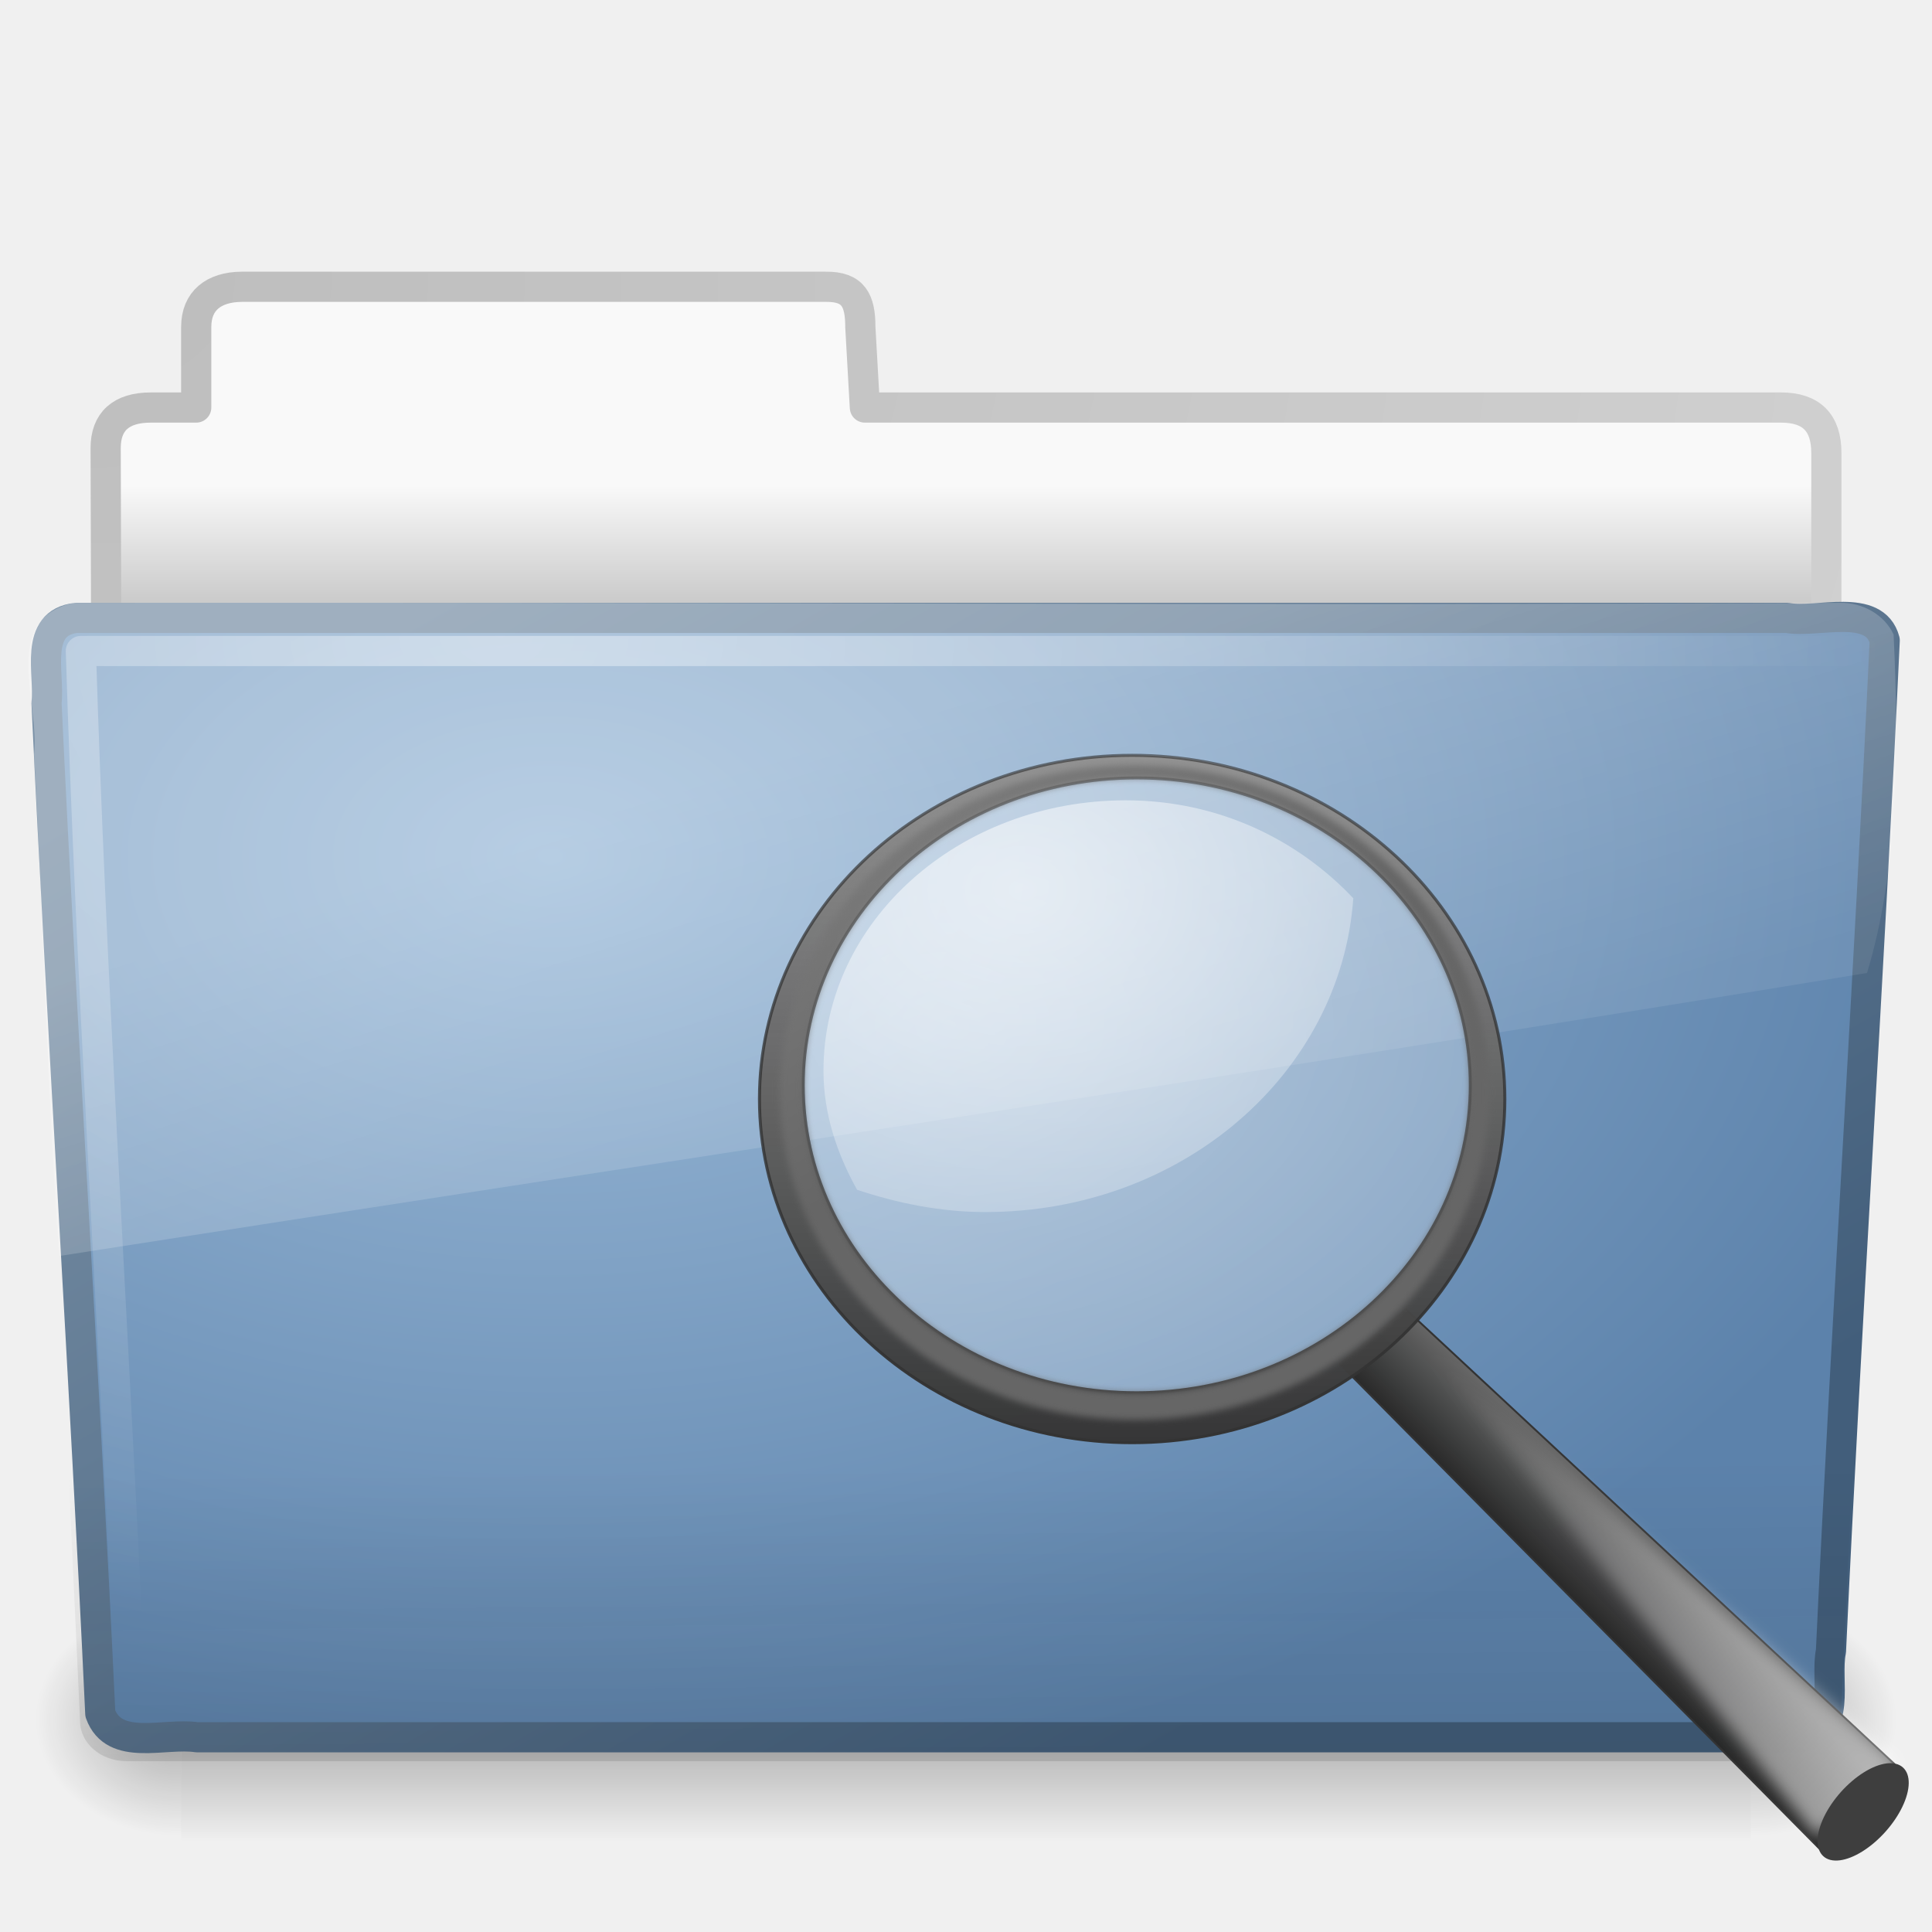
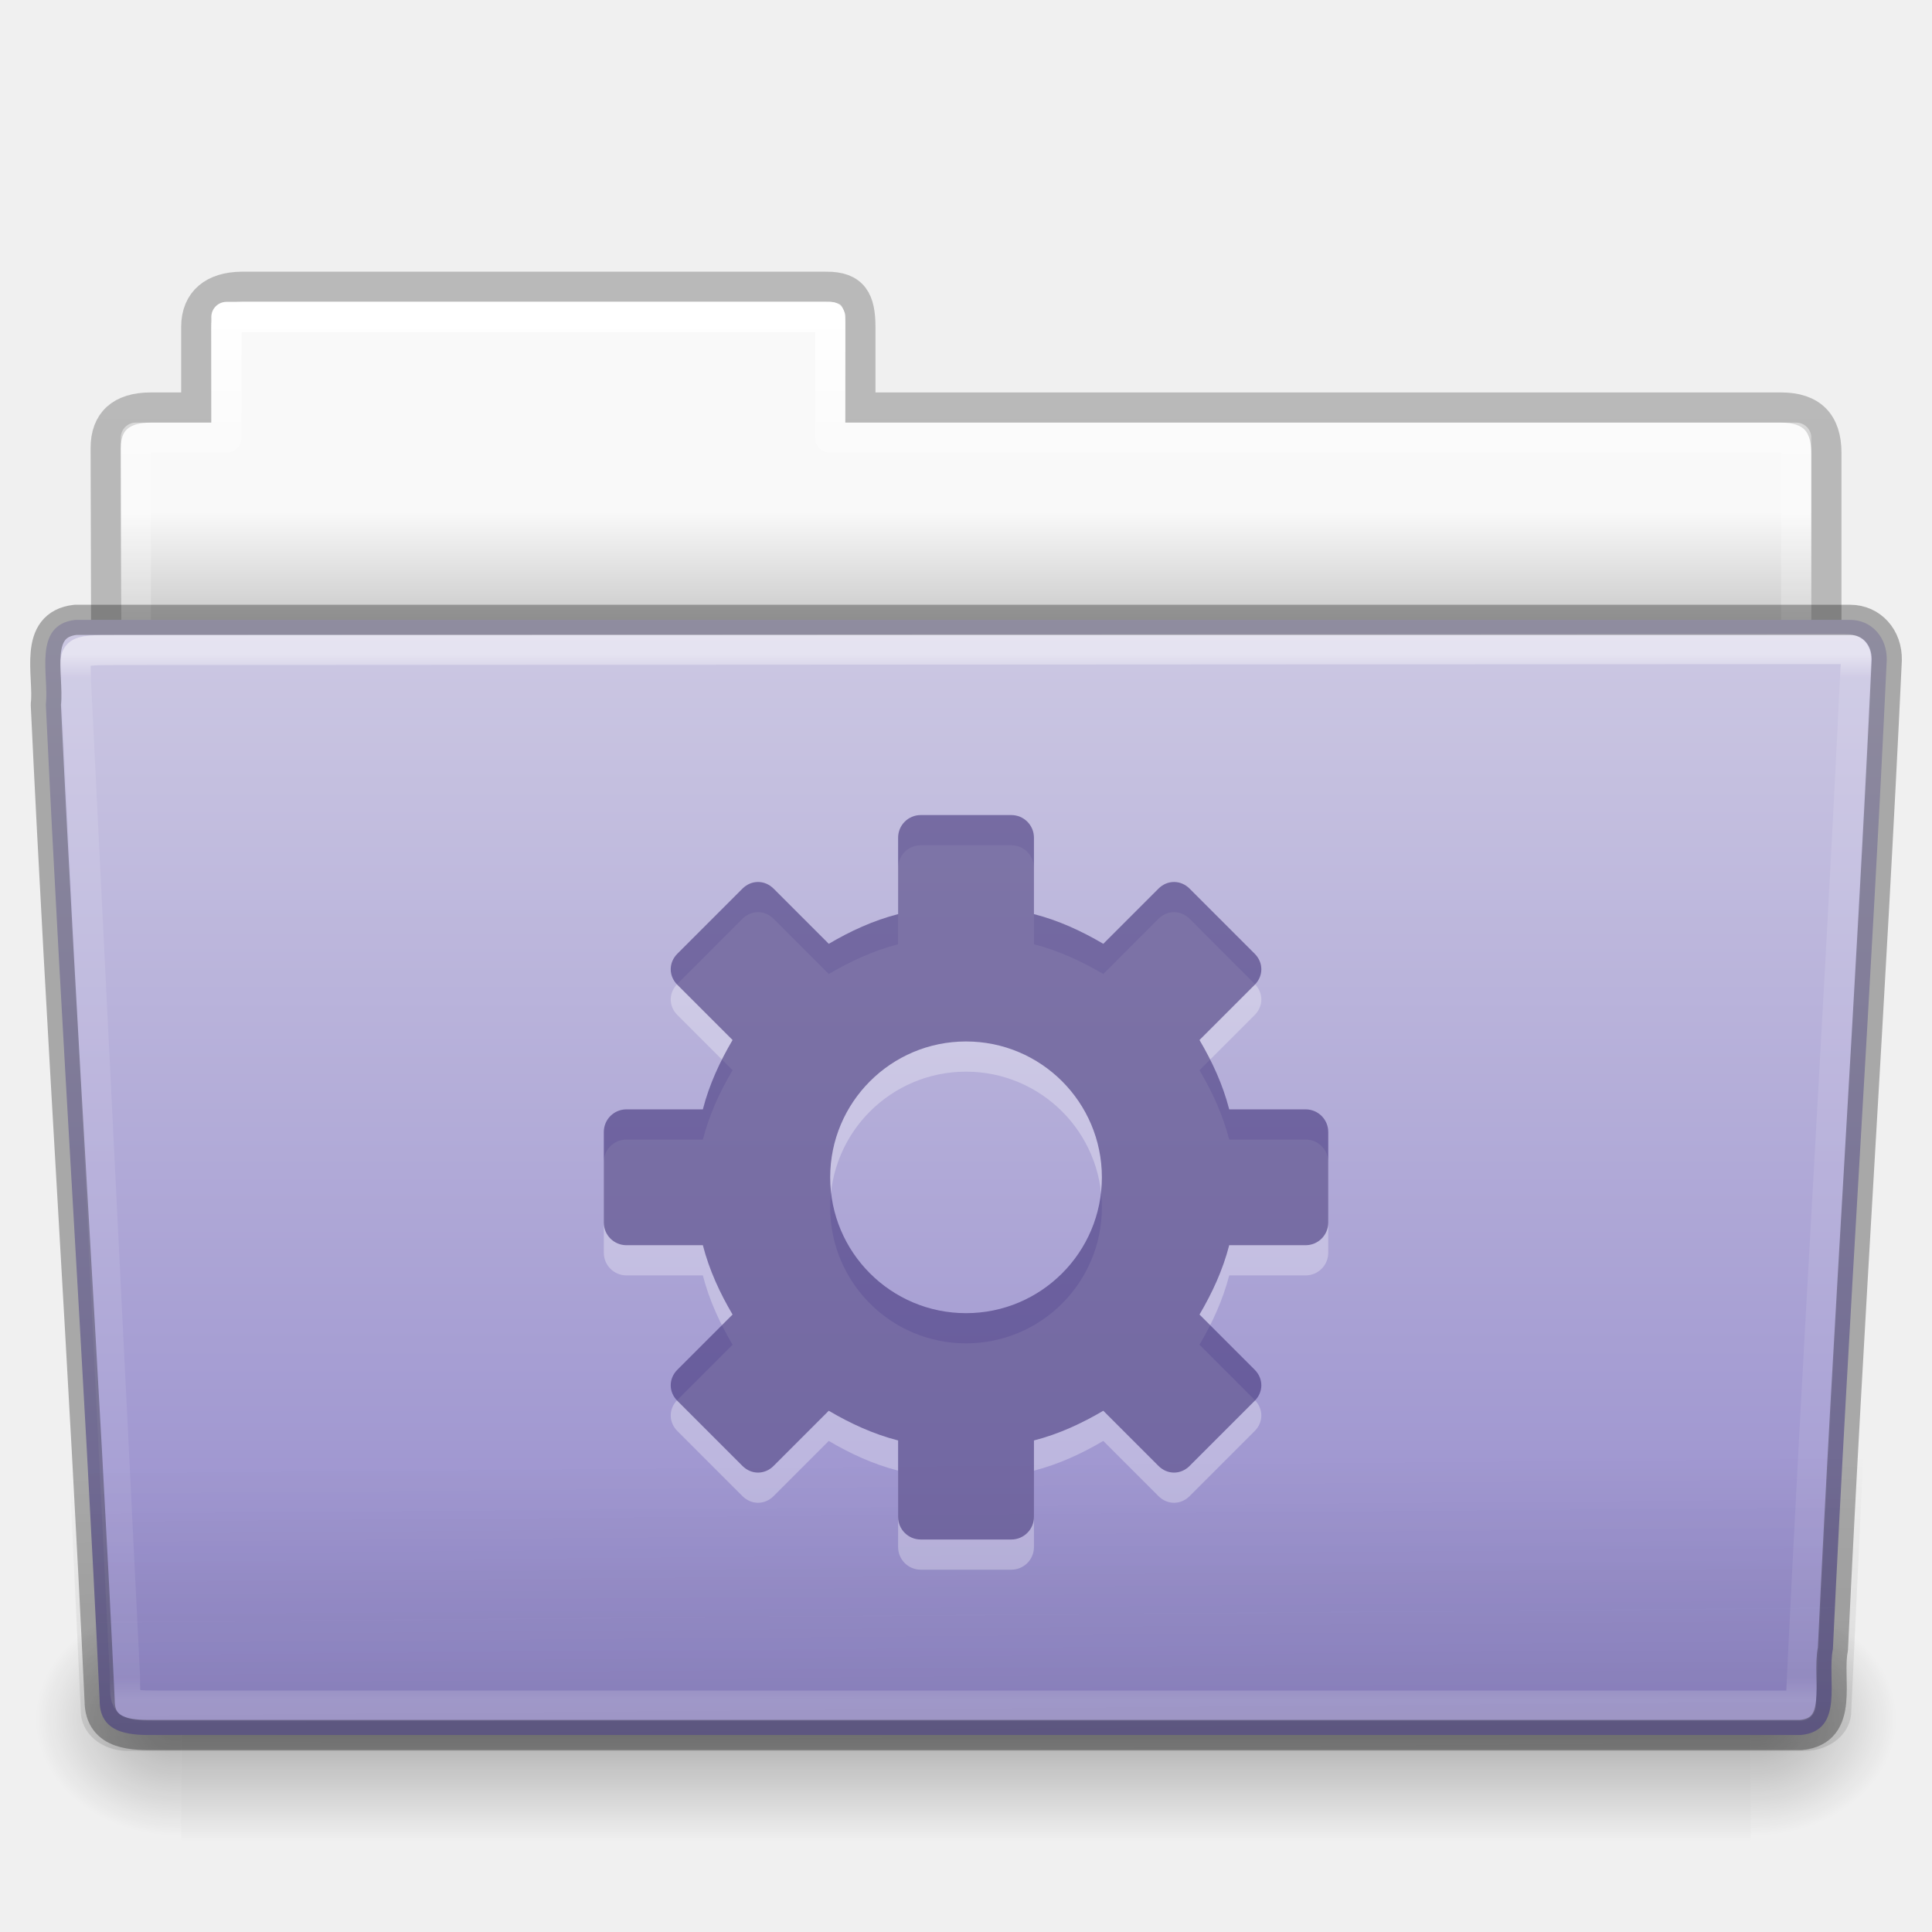
- <svg xmlns="http://www.w3.org/2000/svg" xmlns:xlink="http://www.w3.org/1999/xlink" version="1.0" width="64" height="64" id="svg3415">
-   <defs id="defs3417">
-     <filter id="filter10131" color-interpolation-filters="sRGB">
-       <feGaussianBlur stdDeviation="0.312" id="feGaussianBlur10133" />
-     </filter>
-     <linearGradient id="linearGradient3390-178-986-453-714">
-       <stop id="stop3048" style="stop-color:#666666;stop-opacity:1" offset="0" />
-       <stop id="stop3050" style="stop-color:#808080;stop-opacity:1" offset="1" />
+ <svg xmlns="http://www.w3.org/2000/svg" xmlns:xlink="http://www.w3.org/1999/xlink" width="64px" height="64px" id="svg25228" version="1.1">
+   <defs id="defs25230">
+     <linearGradient xlink:href="#linearGradient8272-8-8" id="linearGradient22706" gradientUnits="userSpaceOnUse" gradientTransform="matrix(1.321028,0,0,1.26798,-70.72988,0.1738111)" x1="97.539" y1="16.962" x2="97.539" y2="44.261" />
+     <linearGradient id="linearGradient8272-8-8">
+       <stop offset="0" style="stop-color:#ffffff;stop-opacity:1" id="stop8274-4" />
+       <stop offset="0.022" style="stop-color:#ffffff;stop-opacity:0.235" id="stop8276-5" />
+       <stop offset="0.979" style="stop-color:#ffffff;stop-opacity:0.157" id="stop8278-0" />
+       <stop offset="1" style="stop-color:#ffffff;stop-opacity:0.392" id="stop8280-5-9" />
    </linearGradient>
-     <linearGradient x1="82.453" y1="45.114" x2="65.34" y2="15.944" id="linearGradient2960" xlink:href="#linearGradient3390-178-986-453-714" gradientUnits="userSpaceOnUse" gradientTransform="translate(-53.76539,-0.1141929)" />
-     <linearGradient id="linearGradient11104-748">
-       <stop id="stop3042" style="stop-color:#333333;stop-opacity:1" offset="0" />
-       <stop id="stop3044" style="stop-color:#333333;stop-opacity:0.612" offset="1" />
+     <linearGradient xlink:href="#linearGradient6129-963-697-142-998-580-273-9" id="linearGradient22702" gradientUnits="userSpaceOnUse" gradientTransform="matrix(1.54329,0,0,1.310345,-5.038295,0.3448311)" x1="22.935" y1="49.629" x2="22.809" y2="36.658" />
+     <linearGradient id="linearGradient6129-963-697-142-998-580-273-9">
+       <stop id="stop2661-3" style="stop-color:#0a0a0a;stop-opacity:0.498" offset="0" />
+       <stop id="stop2663-33" style="stop-color:#0a0a0a;stop-opacity:0" offset="1" />
    </linearGradient>
-     <linearGradient x1="41.542" y1="68.292" x2="41.485" y2="4.536" id="linearGradient2777-535" xlink:href="#linearGradient11104-748" gradientUnits="userSpaceOnUse" gradientTransform="matrix(0.272289,0,0,0.272289,-53.17576,9.583299)" />
-     <linearGradient id="linearGradient2300-705">
-       <stop id="stop3036" style="stop-color:#343434;stop-opacity:0.976" offset="0" />
-       <stop id="stop3038" style="stop-color:#939393;stop-opacity:1" offset="1" />
+     <linearGradient xlink:href="#linearGradient4632-92-3-0-8-1" id="linearGradient6654" gradientUnits="userSpaceOnUse" gradientTransform="matrix(0.5041322,0,0,0.4933339,73.84364,-1.45329)" x1="-91" y1="44" x2="-91" y2="119.06" />
+     <linearGradient id="linearGradient4632-92-3-0-8-1">
+       <stop style="stop-color:#cdc9e3;stop-opacity:1" offset="0" id="stop4634-68-8-0-2-9" />
+       <stop style="stop-color:#9389cb;stop-opacity:1" offset="1" id="stop4636-8-21-7-1-4" />
    </linearGradient>
-     <linearGradient x1="173.096" y1="75.319" x2="173.096" y2="11.949" id="linearGradient2775-524" xlink:href="#linearGradient2300-705" gradientUnits="userSpaceOnUse" gradientTransform="matrix(0.272289,0,0,0.272289,-88.49468,7.534078)" />
-     <linearGradient id="linearGradient4467-844">
-       <stop id="stop3030" style="stop-color:#ffffff;stop-opacity:1" offset="0" />
-       <stop id="stop3032" style="stop-color:#ffffff;stop-opacity:0.248" offset="1" />
+     <radialGradient xlink:href="#linearGradient5060-820-8" id="radialGradient22698" gradientUnits="userSpaceOnUse" gradientTransform="matrix(-0.04016195,0,0,0.0329426,30.20468,40.92132)" cx="605.714" cy="486.648" fx="605.714" fy="486.648" r="117.143" />
+     <linearGradient id="linearGradient5060-820-8">
+       <stop id="stop2681-37" style="stop-color:#000000;stop-opacity:1" offset="0" />
+       <stop id="stop2683-05" style="stop-color:#000000;stop-opacity:0" offset="1" />
    </linearGradient>
-     <radialGradient cx="15.414" cy="13.078" r="6.656" fx="15.414" fy="13.078" id="radialGradient2773-3" xlink:href="#linearGradient4467-844" gradientUnits="userSpaceOnUse" gradientTransform="matrix(2.07098,0,0,1.609362,-75.80105,-6.777836)" />
-     <linearGradient id="linearGradient6087-437-184-795-110-662-495-447">
-       <stop id="stop3024" style="stop-color:#ffffff;stop-opacity:0.4" offset="0" />
-       <stop id="stop3026" style="stop-color:#ffffff;stop-opacity:0" offset="1" />
+     <linearGradient xlink:href="#linearGradient5048-585-1" id="linearGradient22694" gradientUnits="userSpaceOnUse" gradientTransform="matrix(0.1076923,0,0,0.03294117,-6.922415,40.92219)" x1="302.857" y1="366.648" x2="302.857" y2="609.505" />
+     <linearGradient id="linearGradient5048-585-1">
+       <stop id="stop2667-0" style="stop-color:#000000;stop-opacity:0" offset="0" />
+       <stop id="stop2669-91" style="stop-color:#000000;stop-opacity:1" offset="0.5" />
+       <stop id="stop2671-6" style="stop-color:#000000;stop-opacity:0" offset="1" />
    </linearGradient>
-     <radialGradient cx="7.265" cy="8.302" r="20.98" fx="7.265" fy="8.302" id="radialGradient2771-882" xlink:href="#linearGradient6087-437-184-795-110-662-495-447" gradientUnits="userSpaceOnUse" gradientTransform="matrix(0,1.207974,-1.627164,0,26.37175,8.266469)" />
-     <filter id="filter13078" color-interpolation-filters="sRGB">
-       <feGaussianBlur stdDeviation="0.661" id="feGaussianBlur13080" />
-     </filter>
-     <linearGradient id="linearGradient12093-430">
-       <stop id="stop3018" style="stop-color:#ffffff;stop-opacity:1" offset="0" />
-       <stop id="stop3020" style="stop-color:#ffffff;stop-opacity:0" offset="1" />
+     <radialGradient xlink:href="#linearGradient5060-820-8" id="radialGradient22690" gradientUnits="userSpaceOnUse" gradientTransform="matrix(0.04016195,0,0,0.0329426,33.79665,40.92132)" cx="605.714" cy="486.648" fx="605.714" fy="486.648" r="117.143" />
+     <linearGradient xlink:href="#linearGradient9235-9" id="linearGradient22686" gradientUnits="userSpaceOnUse" gradientTransform="matrix(1.274967,0,0,1.218292,-67.15852,-0.3392089)" x1="97.539" y1="8.81" x2="97.539" y2="44.261" />
+     <linearGradient id="linearGradient9235-9">
+       <stop id="stop9237-7" style="stop-color:#ffffff;stop-opacity:1" offset="0" />
+       <stop id="stop9239-2-3" style="stop-color:#ffffff;stop-opacity:0.235" offset="0.109" />
+       <stop id="stop9241-1" style="stop-color:#ffffff;stop-opacity:0.157" offset="0.979" />
+       <stop id="stop9243-5" style="stop-color:#ffffff;stop-opacity:0.392" offset="1" />
    </linearGradient>
-     <linearGradient x1="277.573" y1="146.151" x2="201.871" y2="67.35" id="linearGradient2769-669" xlink:href="#linearGradient12093-430" gradientUnits="userSpaceOnUse" gradientTransform="translate(-127.0932,-2.645081)" />
-     <linearGradient id="linearGradient11114-935">
-       <stop id="stop3012" style="stop-color:#242424;stop-opacity:0.992" offset="0" />
-       <stop id="stop3014" style="stop-color:#656565;stop-opacity:1" offset="1" />
+     <linearGradient xlink:href="#linearGradient3104-8-8-97-4-6-11-5-5-1-0-5" id="linearGradient22682" gradientUnits="userSpaceOnUse" gradientTransform="matrix(1.056377,0,0,1.077055,69.97582,-2.52965)" x1="-51.786" y1="53.514" x2="-51.786" y2="3.634" />
+     <linearGradient id="linearGradient3104-8-8-97-4-6-11-5-5-1-0-5">
+       <stop offset="0" style="stop-color:#000000;stop-opacity:0.322" id="stop3106-5-4-3-5-0-2-1-0-1-2-7" />
+       <stop offset="1" style="stop-color:#000000;stop-opacity:0.278" id="stop3108-4-3-7-8-2-0-7-9-4-9-4-5" />
    </linearGradient>
-     <linearGradient x1="-172.653" y1="99.667" x2="-166.64" y2="93.654" id="linearGradient2767-168" xlink:href="#linearGradient11114-935" gradientUnits="userSpaceOnUse" gradientTransform="translate(258.9414,-13.26989)" />
-     <radialGradient cx="605.714" cy="486.648" r="117.143" fx="605.714" fy="486.648" id="radialGradient3413" xlink:href="#linearGradient5060-820" gradientUnits="userSpaceOnUse" gradientTransform="matrix(4.016195e-2,0,0,3.2942602e-2,33.79598,40.92132)" />
-     <linearGradient id="linearGradient3484">
-       <stop id="stop3486" style="stop-color:#bdbdbd;stop-opacity:1" offset="0" />
-       <stop id="stop3488" style="stop-color:#d0d0d0;stop-opacity:1" offset="1" />
+     <linearGradient id="linearGradient6404-7-5-7">
+       <stop id="stop6406-1-8-2" style="stop-color:#f9f9f9;stop-opacity:1" offset="0" />
+       <stop id="stop6408-9-6-4" style="stop-color:#c9c9c9;stop-opacity:1" offset="1" />
    </linearGradient>
-     <radialGradient cx="3" cy="-17.821" r="21" fx="3" fy="-17.821" id="radialGradient3396" xlink:href="#linearGradient3484" gradientUnits="userSpaceOnUse" gradientTransform="matrix(-1.7093459e-8,2.271325,-2.895168,-1.9343515e-8,-48.59332,2.397238)" />
-     <linearGradient id="linearGradient6404">
-       <stop id="stop6406" style="stop-color:#f9f9f9;stop-opacity:1" offset="0" />
-       <stop id="stop6408" style="stop-color:#c9c9c9;stop-opacity:1" offset="1" />
-     </linearGradient>
-     <linearGradient x1="62.989" y1="13.183" x2="62.989" y2="16.19" id="linearGradient3398" xlink:href="#linearGradient6404" gradientUnits="userSpaceOnUse" gradientTransform="matrix(1.340771,0,0,1.324935,-134.0678,-1.388103)" />
-     <linearGradient id="linearGradient5048-585">
-       <stop id="stop2667" style="stop-color:#000000;stop-opacity:0" offset="0" />
-       <stop id="stop2669" style="stop-color:#000000;stop-opacity:1" offset="0.5" />
-       <stop id="stop2671" style="stop-color:#000000;stop-opacity:0" offset="1" />
-     </linearGradient>
-     <linearGradient x1="302.857" y1="366.648" x2="302.857" y2="609.505" id="linearGradient3409" xlink:href="#linearGradient5048-585" gradientUnits="userSpaceOnUse" gradientTransform="matrix(0.1076923,0,0,3.2941173e-2,-6.923077,40.92219)" />
-     <linearGradient id="linearGradient5060-820">
-       <stop id="stop2681" style="stop-color:#000000;stop-opacity:1" offset="0" />
-       <stop id="stop2683" style="stop-color:#000000;stop-opacity:0" offset="1" />
-     </linearGradient>
-     <radialGradient cx="605.714" cy="486.648" r="117.143" fx="605.714" fy="486.648" id="radialGradient3403" xlink:href="#linearGradient5060-820" gradientUnits="userSpaceOnUse" gradientTransform="matrix(-4.016195e-2,0,0,3.2942602e-2,30.20402,40.92132)" />
-     <linearGradient id="linearGradient3390">
-       <stop id="stop3392" style="stop-color:#425e7b;stop-opacity:1" offset="0" />
-       <stop id="stop3394" style="stop-color:#7a91a7;stop-opacity:1" offset="1" />
-     </linearGradient>
-     <linearGradient x1="82.453" y1="45.114" x2="65.34" y2="15.944" id="linearGradient2587" xlink:href="#linearGradient3390" gradientUnits="userSpaceOnUse" gradientTransform="matrix(1.3408,0,0,1.326459,-72.46264,-1.603228)" />
-     <linearGradient id="linearGradient7012-661-145-733-759-865-745">
-       <stop id="stop2699" style="stop-color:#9cbbd9;stop-opacity:1" offset="0" />
-       <stop id="stop2701" style="stop-color:#5c82ab;stop-opacity:1" offset="1" />
-     </linearGradient>
-     <radialGradient cx="63.969" cy="14.113" r="23.097" fx="63.969" fy="14.113" id="radialGradient2585" xlink:href="#linearGradient7012-661-145-733-759-865-745" gradientUnits="userSpaceOnUse" gradientTransform="matrix(2.097939,-1.2620327e-7,8.2824269e-8,1.347533,-115.9678,9.353733)" />
-     <linearGradient id="linearGradient6129-963-697-142-998-580-273">
-       <stop id="stop2661" style="stop-color:#0a0a0a;stop-opacity:0.498" offset="0" />
-       <stop id="stop2663" style="stop-color:#0a0a0a;stop-opacity:0" offset="1" />
-     </linearGradient>
-     <linearGradient x1="22.935" y1="49.629" x2="22.809" y2="36.658" id="linearGradient2582" xlink:href="#linearGradient6129-963-697-142-998-580-273" gradientUnits="userSpaceOnUse" gradientTransform="matrix(1.53477,0,0,1.327012,-5.020614,-4.8541574e-2)" />
-     <linearGradient id="linearGradient6087-437-184-795-110-662-495">
-       <stop id="stop2693" style="stop-color:#ffffff;stop-opacity:0.4" offset="0" />
-       <stop id="stop2695" style="stop-color:#ffffff;stop-opacity:0" offset="1" />
-     </linearGradient>
-     <radialGradient cx="7.265" cy="8.302" r="20.98" fx="7.265" fy="8.302" id="radialGradient2579" xlink:href="#linearGradient6087-437-184-795-110-662-495" gradientUnits="userSpaceOnUse" gradientTransform="matrix(0,1.606606,-2.181654,0,34.68554,9.28484)" />
-     <linearGradient id="linearGradient8265-821-176-38-919-66-249">
-       <stop id="stop2687" style="stop-color:#ffffff;stop-opacity:0.275" offset="0" />
-       <stop id="stop2689" style="stop-color:#ffffff;stop-opacity:0.078" offset="1" />
-     </linearGradient>
-     <linearGradient x1="11.566" y1="22.292" x2="15.215" y2="33.955" id="linearGradient2576" xlink:href="#linearGradient8265-821-176-38-919-66-249" gradientUnits="userSpaceOnUse" gradientTransform="matrix(1.340771,0,0,1.33,-0.3733138,-1.309981)" />
+     <linearGradient y2="16.998" x2="62.989" y1="14.091" x1="62.989" gradientTransform="matrix(1.313553,0,0,1.290055,-55.48495,-1.22186)" gradientUnits="userSpaceOnUse" id="linearGradient25226" xlink:href="#linearGradient6404-7-5-7" />
  </defs>
  <g id="layer1">
-     <path d="M 58,53 C 58,53 58,61 58,61 C 60.068,61.015 63,59.207 63,56.999 C 63,54.791 60.692,53 58,53 z" id="path3411" style="opacity:0.3;fill:url(#radialGradient3413);fill-opacity:1;fill-rule:nonzero;stroke:none;stroke-width:1;marker:none;visibility:visible;display:inline;overflow:visible" />
-     <path d="M 8,9.5 C 7.085,9.51 6.5,9.956 6.5,10.833 L 6.5,13.5 C 6.5,13.5 4.994,13.5 4.994,13.5 C 3.999,13.5 3.5,13.974 3.5,14.842 C 3.546,28.562 3.5,29.335 3.5,30.5 C 5.403,30.5 60.5,25.567 60.5,23.444 L 60.5,15 C 60.5,14 60,13.5 59,13.5 L 28.65,13.5 L 28.5,10.833 C 28.5,9.956 28.275,9.49 27.36,9.5 L 8,9.5 z" id="path2558" style="opacity:1;fill:url(#linearGradient3398);fill-opacity:1;fill-rule:nonzero;stroke:url(#radialGradient3396);stroke-width:1;stroke-linecap:round;stroke-linejoin:round;marker:none;marker-start:none;marker-mid:none;marker-end:none;stroke-miterlimit:4;stroke-dasharray:none;stroke-dashoffset:0;stroke-opacity:1;visibility:visible;display:inline;overflow:visible;enable-background:accumulate" />
-     <rect width="52" height="8" x="6" y="53" id="rect4173" style="opacity:0.3;fill:url(#linearGradient3409);fill-opacity:1;fill-rule:nonzero;stroke:none;stroke-width:1;marker:none;visibility:visible;display:inline;overflow:visible" />
-     <path d="M 6,53 C 6,53 6,61 6,61 C 3.932,61.015 1,59.207 1,56.999 C 1,54.791 3.308,53 6,53 z" id="path5018" style="opacity:0.3;fill:url(#radialGradient3403);fill-opacity:1;fill-rule:nonzero;stroke:none;stroke-width:1;marker:none;visibility:visible;display:inline;overflow:visible" />
-     <path d="M 2.526,20.468 C 1.088,20.632 1.656,22.328 1.541,23.282 C 2.068,34.517 2.799,45.526 3.322,56.761 C 3.78,58.042 5.46,57.386 6.524,57.549 C 24.214,57.549 41.904,57.549 59.594,57.549 C 61.054,57.407 60.447,55.681 60.653,54.694 C 61.179,43.458 61.911,32.45 62.434,21.214 C 62.097,19.949 60.196,20.652 59.199,20.468 C 40.308,20.468 21.417,20.468 2.526,20.468 L 2.526,20.468 z" id="path3388" style="fill:url(#radialGradient2585);fill-opacity:1;stroke:url(#linearGradient2587);stroke-width:0.999;stroke-linecap:round;stroke-linejoin:round;stroke-miterlimit:4;stroke-dasharray:none;stroke-dashoffset:0;stroke-opacity:1" />
-     <path d="M 2.386,19.857 L 61.241,19.857 C 62.092,19.857 62.643,20.449 62.643,21.184 L 60.975,57.013 C 60.975,57.748 60.29,58.34 59.44,58.34 L 4.188,58.34 C 3.338,58.34 2.653,57.748 2.653,57.013 L 0.985,21.184 C 0.985,20.448 1.536,19.857 2.386,19.857 z" id="path6127" style="opacity:0.4;fill:url(#linearGradient2582);fill-opacity:1;stroke:none" />
-     <path d="M 61.673,21.565 C 43.531,21.565 20.821,21.565 2.679,21.565 C 3,32 3.713,43.316 4.229,54.192" id="path2435" style="fill:none;stroke:url(#radialGradient2579);stroke-width:1;stroke-linecap:round;stroke-linejoin:round;stroke-miterlimit:4;stroke-dasharray:none;stroke-opacity:1" />
-     <path d="M 60.967,19.97 C 41.459,20.068 21.944,19.942 2.434,19.97 C 0.011,20.517 1.315,23.251 1.13,24.986 C 1.428,30.523 1.563,36.085 1.962,41.607 C 22.074,38.464 42.087,35.479 61.847,32.231 C 62.894,28.791 62.903,24.689 62.728,21.02 C 62.421,20.349 61.673,19.955 60.967,19.97 z" id="path3455" style="fill:url(#linearGradient2576);fill-opacity:1;stroke:none" />
-   </g>
-   <g transform="matrix(1.33,0,0,1.33,92.19882,10.49457)" id="g2664">
-     <g transform="matrix(0.272289,0,0,0.272289,-54.19006,8.061853)" id="g20913">
-       <path d="M 73.007,61.163 L 117.72,102.777 L 111.522,111.189 L 66.971,66.173 L 73.007,61.163 L 73.007,61.163 z" id="path11112" style="fill:url(#linearGradient2767-168);fill-opacity:1;fill-rule:evenodd;stroke:#333333;stroke-width:0.171;stroke-linecap:round;stroke-linejoin:round;stroke-miterlimit:4;stroke-dasharray:none;stroke-opacity:1" />
-       <path d="M 110.637,109.418 L 74.778,64.705 L 118.163,102.777 L 110.637,109.418 L 110.637,109.418 z" id="path11122" style="fill:url(#linearGradient2769-669);fill-opacity:1;fill-rule:evenodd;stroke:none;filter:url(#filter13078)" />
-       <path d="M 118.49,103.086 C 119.218,103.734 119.198,105.11 118.435,106.693 C 117.673,108.277 116.286,109.827 114.796,110.76 C 113.307,111.693 111.943,111.866 111.218,111.214 C 110.489,110.566 110.51,109.191 111.272,107.607 C 112.035,106.024 113.422,104.473 114.911,103.54 C 116.401,102.607 117.765,102.434 118.49,103.086 L 118.49,103.086 z" id="path13082" style="fill:#3e3e3e;fill-opacity:1;stroke:none" />
-     </g>
-     <path d="M 25.898,18.478 C 25.898,23.067 22.178,26.788 17.589,26.788 C 13,26.788 9.28,23.067 9.281,18.478 C 9.28,13.889 13,10.168 17.589,10.168 C 22.178,10.168 25.898,13.889 25.898,18.478 L 25.898,18.478 z" transform="matrix(1.004099,0,0,0.9796836,-58.60196,0.9474585)" id="path4452" style="fill:url(#radialGradient2771-882);fill-opacity:1;fill-rule:evenodd;stroke:none;stroke-width:1.075;marker:none;visibility:visible" />
-     <path d="M -41.284,12.043 C -45.443,12.043 -48.812,15.057 -48.812,18.778 C -48.812,19.853 -48.476,20.842 -47.975,21.744 C -46.975,22.073 -45.912,22.298 -44.785,22.298 C -39.856,22.298 -35.92,18.824 -35.616,14.482 C -36.998,13.02 -38.978,12.043 -41.284,12.043 L -41.284,12.043 z" id="path4462" style="opacity:0.6;fill:url(#radialGradient2773-3);fill-opacity:1;fill-rule:evenodd;stroke:none;stroke-width:1;marker:none;visibility:visible;display:inline;overflow:visible" />
-     <path d="M -41.124,10.922 C -46.248,10.922 -50.407,14.758 -50.407,19.482 C -50.407,24.206 -46.248,28.042 -41.124,28.042 C -36,28.042 -31.841,24.206 -31.841,19.482 C -31.841,14.758 -36,10.922 -41.124,10.922 z M -41.013,11.484 C -36.428,11.484 -32.7,14.914 -32.7,19.142 C -32.7,23.37 -36.428,26.8 -41.013,26.8 C -45.599,26.8 -49.318,23.37 -49.318,19.142 C -49.318,14.914 -45.599,11.484 -41.013,11.484 L -41.013,11.484 z" id="path2298" style="fill:url(#linearGradient2775-524);fill-opacity:1;stroke:url(#linearGradient2777-535);stroke-width:0.075;stroke-linecap:round;stroke-linejoin:round;stroke-miterlimit:4;stroke-dasharray:none;stroke-opacity:1" />
-     <path d="M 48.577,9.921 C 30.657,9.921 16.14,23.334 16.14,39.858 C 16.14,56.382 30.657,69.796 48.577,69.796 C 66.497,69.796 81.046,56.382 81.046,39.858 C 81.046,23.334 66.497,9.921 48.577,9.921 L 48.577,9.921 z M 48.765,11.077 C 65.606,11.077 79.296,23.673 79.296,39.202 C 79.296,54.73 65.606,67.327 48.765,67.327 C 31.924,67.327 18.265,54.73 18.265,39.202 C 18.265,23.673 31.924,11.077 48.765,11.077 L 48.765,11.077 z" transform="matrix(0.272289,0,0,0.272289,-54.29149,8.467572)" id="path4267" style="fill:url(#linearGradient2960);fill-opacity:1;stroke:none;display:inline;filter:url(#filter10131)" />
+     <path style="color:#000000;fill:url(#linearGradient25226);fill-opacity:1;fill-rule:nonzero;stroke:none;stroke-width:1;marker:none;visibility:visible;display:inline;overflow:visible;enable-background:accumulate" d="m 7.501,10 c -0.277,0 -0.5,0.223 -0.5,0.5 l 0,3.5 -2.5,0 c -0.277,0 -0.5,0.223 -0.5,0.5 l 0,9.5 c 0,0.277 0.223,0.5 0.5,0.5 l 55,0 c 0.277,0 0.5,-0.223 0.5,-0.5 l 0,-9.5 c 0,-0.277 -0.223,-0.5 -0.5,-0.5 l -31.5,0 0,-3.5 c 0,-0.277 -0.223,-0.5 -0.5,-0.5 l -20,0 z" id="use6630" />
+     <path style="opacity:0.8;color:#000000;fill:none;stroke:url(#linearGradient22682);stroke-width:1;stroke-linecap:butt;stroke-linejoin:miter;stroke-miterlimit:4;stroke-opacity:1;stroke-dasharray:none;stroke-dashoffset:0;marker:none;visibility:visible;display:inline;overflow:visible;enable-background:accumulate" id="use6632" d="m 8.001,9.5 c -0.915,0.01 -1.5,0.456 -1.5,1.333 l 0,2.667 -1.506,0 c -0.995,0 -1.494,0.474 -1.494,1.342 0.046,13.72 0,14.493 0,15.658 1.903,0 57,-4.933 57,-7.056 l 0,-8.444 c 0,-1 -0.5,-1.5 -1.5,-1.5 l -30.5,0 0,-2.667 c 0,-0.877 -0.225,-1.344 -1.14,-1.333 z" />
+     <path style="color:#000000;fill:none;stroke:url(#linearGradient22686);stroke-width:1;stroke-linecap:round;stroke-linejoin:round;stroke-miterlimit:4;stroke-opacity:1;stroke-dasharray:none;stroke-dashoffset:0;marker:none;visibility:visible;display:inline;overflow:visible;enable-background:accumulate" d="m 7.501,10.5 0,4 -3,0 0,10 55,0 0,-10 -32,0 0,-4 -20,0 z" id="use6634" />
+     <path style="opacity:0.3;fill:url(#radialGradient22690);fill-opacity:1;fill-rule:nonzero;stroke:none;stroke-width:1;marker:none;visibility:visible;display:inline;overflow:visible" id="use6636" d="m 58.001,53 c 0,0 0,8 0,8 2.068,0.015 5,-1.792 5,-4 0,-2.208 -2.308,-3.999 -5,-3.999 z" />
+     <rect style="opacity:0.3;fill:url(#linearGradient22694);fill-opacity:1;fill-rule:nonzero;stroke:none;stroke-width:1;marker:none;visibility:visible;display:inline;overflow:visible" id="use6638" y="53" x="6.001" height="8" width="52" />
+     <path style="opacity:0.3;fill:url(#radialGradient22698);fill-opacity:1;fill-rule:nonzero;stroke:none;stroke-width:1;marker:none;visibility:visible;display:inline;overflow:visible" id="use6640" d="m 6.001,53 c 0,0 0,8 0,8 -2.068,0.015 -5,-1.792 -5,-4 0,-2.208 2.308,-3.999 5,-3.999 z" />
+     <path d="m 2.504,20.532 c -1.44,0.163 -0.871,1.853 -0.986,2.803 0.527,11.193 1.26,21.809 1.783,33.002 0,1.19 1.195,1.137 1.865,1.137 0,0 36.774,0 54.491,0 1.463,-0.141 0.855,-1.86 1.06,-2.844 0.527,-11.193 1.26,-21.569 1.784,-32.762 0.018,-0.752 -0.501,-1.335 -1.215,-1.335 0,0 -39.863,0 -58.782,0 z" id="use6642" style="color:#000000;fill:url(#linearGradient6654);fill-opacity:1;fill-rule:nonzero;stroke:none;stroke-width:1;marker:none;visibility:visible;display:inline;overflow:visible;enable-background:accumulate" />
+     <path style="opacity:0.4;fill:url(#linearGradient22702);fill-opacity:1;stroke:none" id="use6644" d="m 2.41,20 59.182,5.3e-4 c 0.855,0 1.409,0.584 1.409,1.31 l -1.677,35.379 c 0,0.726 -0.688,1.31 -1.543,1.31 L 4.221,58 c -0.855,0 -1.543,-0.584 -1.543,-1.31 l -1.677,-35.379 c 0,-0.726 0.554,-1.31 1.409,-1.31 z" />
+     <path style="opacity:0.5;color:#000000;fill:none;stroke:url(#linearGradient22706);stroke-width:1;stroke-linecap:round;stroke-linejoin:round;stroke-miterlimit:4;stroke-opacity:1;stroke-dasharray:none;stroke-dashoffset:0;marker:none;visibility:visible;display:inline;overflow:visible;enable-background:accumulate" d="M 61.069,21.5 3.951,21.531 c -1.709,0 -1.434,0.034 -1.434,1.076 l 1.621,32.914 c 0.016,0.943 -0.066,0.979 1.073,0.979 0,0 36.778,0 54.44,0 0.54,-11.582 1.258,-22.682 1.815,-34.322 0.052,-0.555 0.013,-0.678 -0.396,-0.678 z" id="use6646" />
+     <path d="m 30.501,28 c -0.415,0 -0.75,0.335 -0.75,0.75 l 0,2.531 c -0.823,0.211 -1.583,0.564 -2.297,0.984 l -1.828,-1.828 c -0.294,-0.294 -0.737,-0.294 -1.031,0 l -2.156,2.156 c -0.294,0.294 -0.294,0.737 0,1.031 l 1.828,1.828 c -0.42,0.714 -0.773,1.474 -0.984,2.297 l -2.531,0 c -0.415,0 -0.75,0.335 -0.75,0.75 l 0,3 c 0,0.415 0.335,0.75 0.75,0.75 l 2.531,0 c 0.211,0.823 0.564,1.583 0.984,2.297 l -1.828,1.828 c -0.294,0.294 -0.294,0.737 0,1.031 l 2.156,2.156 c 0.294,0.294 0.737,0.294 1.031,0 l 1.828,-1.828 c 0.714,0.42 1.474,0.773 2.297,0.984 l 0,2.531 c 0,0.415 0.335,0.75 0.75,0.75 l 3,0 c 0.415,0 0.75,-0.335 0.75,-0.75 l 0,-2.531 c 0.823,-0.211 1.583,-0.564 2.297,-0.984 l 1.828,1.828 c 0.294,0.294 0.737,0.294 1.031,0 l 2.156,-2.156 c 0.294,-0.294 0.294,-0.737 0,-1.031 l -1.828,-1.828 c 0.42,-0.714 0.773,-1.474 0.984,-2.297 l 2.531,0 c 0.415,0 0.75,-0.335 0.75,-0.75 l 0,-3 c 0,-0.415 -0.335,-0.75 -0.75,-0.75 l -2.531,0 c -0.211,-0.823 -0.564,-1.583 -0.984,-2.297 l 1.828,-1.828 c 0.294,-0.294 0.294,-0.737 0,-1.031 l -2.156,-2.156 c -0.294,-0.294 -0.737,-0.294 -1.031,0 l -1.828,1.828 c -0.714,-0.42 -1.474,-0.773 -2.297,-0.984 l 0,-2.531 c 0,-0.415 -0.335,-0.75 -0.75,-0.75 l -3,0 z m 1.5,7.5 c 2.485,0 4.5,2.015 4.5,4.5 0,2.485 -2.015,4.5 -4.5,4.5 -2.485,0 -4.5,-2.015 -4.5,-4.5 0,-2.485 2.015,-4.5 4.5,-4.5 z" id="path3575-5-8-4-7-63-7" style="opacity:0.3;color:#000000;fill:#ffffff;fill-opacity:1;fill-rule:nonzero;stroke:none;stroke-width:1.7;marker:none;visibility:visible;display:inline;overflow:visible;enable-background:accumulate" />
+     <path d="m 30.501,27 c -0.415,0 -0.75,0.335 -0.75,0.75 l 0,2.531 c -0.823,0.211 -1.583,0.564 -2.297,0.984 l -1.828,-1.828 c -0.294,-0.294 -0.737,-0.294 -1.031,0 l -2.156,2.156 c -0.294,0.294 -0.294,0.737 0,1.031 l 1.828,1.828 c -0.42,0.714 -0.773,1.474 -0.984,2.297 l -2.531,0 c -0.415,0 -0.75,0.335 -0.75,0.75 l 0,3 c 0,0.415 0.335,0.75 0.75,0.75 l 2.531,0 c 0.211,0.823 0.564,1.583 0.984,2.297 l -1.828,1.828 c -0.294,0.294 -0.294,0.737 0,1.031 l 2.156,2.156 c 0.294,0.294 0.737,0.294 1.031,0 l 1.828,-1.828 c 0.714,0.42 1.474,0.773 2.297,0.984 l 0,2.531 c 0,0.415 0.335,0.75 0.75,0.75 l 3,0 c 0.415,0 0.75,-0.335 0.75,-0.75 l 0,-2.531 c 0.823,-0.211 1.583,-0.564 2.297,-0.984 l 1.828,1.828 c 0.294,0.294 0.737,0.294 1.031,0 l 2.156,-2.156 c 0.294,-0.294 0.294,-0.737 0,-1.031 l -1.828,-1.828 c 0.42,-0.714 0.773,-1.474 0.984,-2.297 l 2.531,0 c 0.415,0 0.75,-0.335 0.75,-0.75 l 0,-3 c 0,-0.415 -0.335,-0.75 -0.75,-0.75 l -2.531,0 c -0.211,-0.823 -0.564,-1.583 -0.984,-2.297 l 1.828,-1.828 c 0.294,-0.294 0.294,-0.737 0,-1.031 l -2.156,-2.156 c -0.294,-0.294 -0.737,-0.294 -1.031,0 l -1.828,1.828 c -0.714,-0.42 -1.474,-0.773 -2.297,-0.984 l 0,-2.531 c 0,-0.415 -0.335,-0.75 -0.75,-0.75 l -3,0 z m 1.5,7.5 c 2.485,0 4.5,2.015 4.5,4.5 0,2.485 -2.015,4.5 -4.5,4.5 -2.485,0 -4.5,-2.015 -4.5,-4.5 0,-2.485 2.015,-4.5 4.5,-4.5 z" id="path3575-5-8-4-7-63" style="color:#000000;fill:#382a72;fill-opacity:0.552;fill-rule:nonzero;stroke:none;stroke-width:1.7;marker:none;visibility:visible;display:inline;overflow:visible;enable-background:accumulate" />
+     <path d="m 2.504,20.532 c -1.44,0.163 -0.871,1.853 -0.986,2.803 0.527,11.193 1.26,21.809 1.783,33.002 0,1.19 1.195,1.137 1.865,1.137 0,0 36.774,0 54.491,0 1.463,-0.141 0.855,-1.86 1.06,-2.844 0.527,-11.193 1.26,-21.569 1.784,-32.762 0.018,-0.752 -0.501,-1.335 -1.215,-1.335 0,0 -39.863,0 -58.782,0 z" id="use6642-8" style="opacity:0.3;color:#000000;fill:none;stroke:#000000;stroke-width:1;stroke-linecap:round;stroke-linejoin:round;stroke-miterlimit:4;stroke-opacity:1;stroke-dasharray:none;stroke-dashoffset:0;marker:none;visibility:visible;display:inline;overflow:visible;enable-background:accumulate" />
  </g>
</svg>
